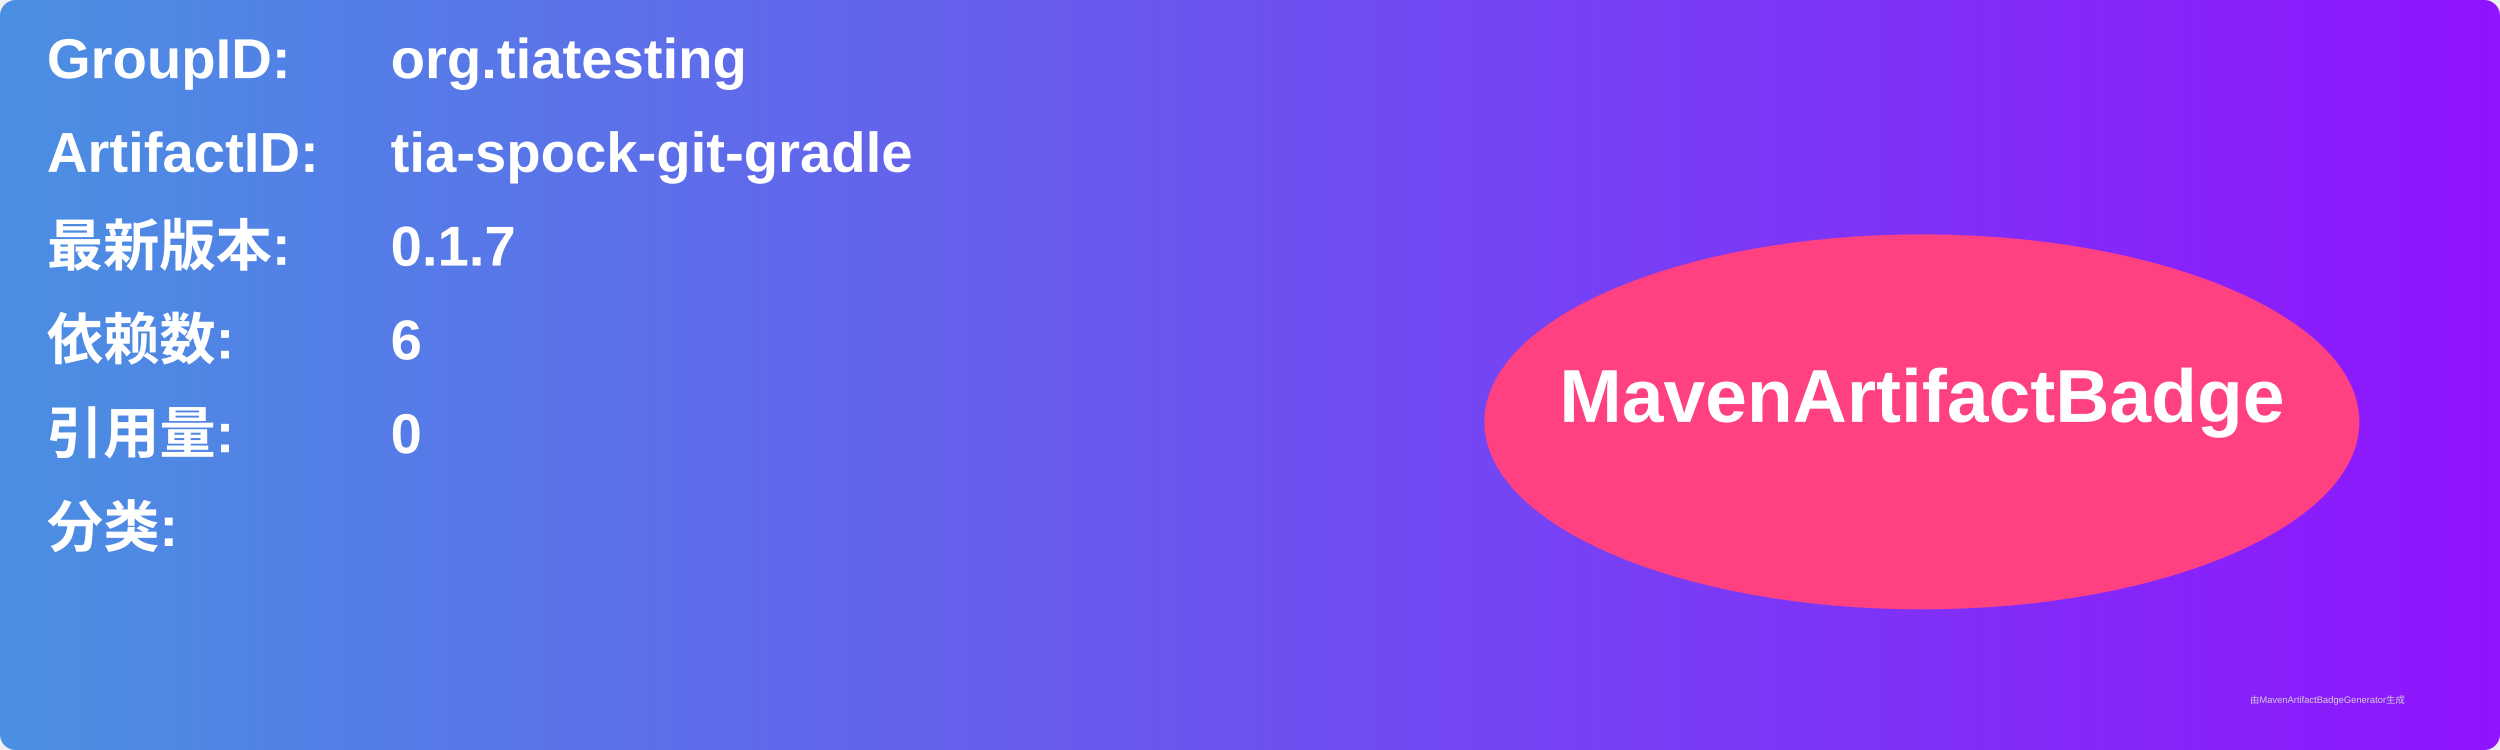
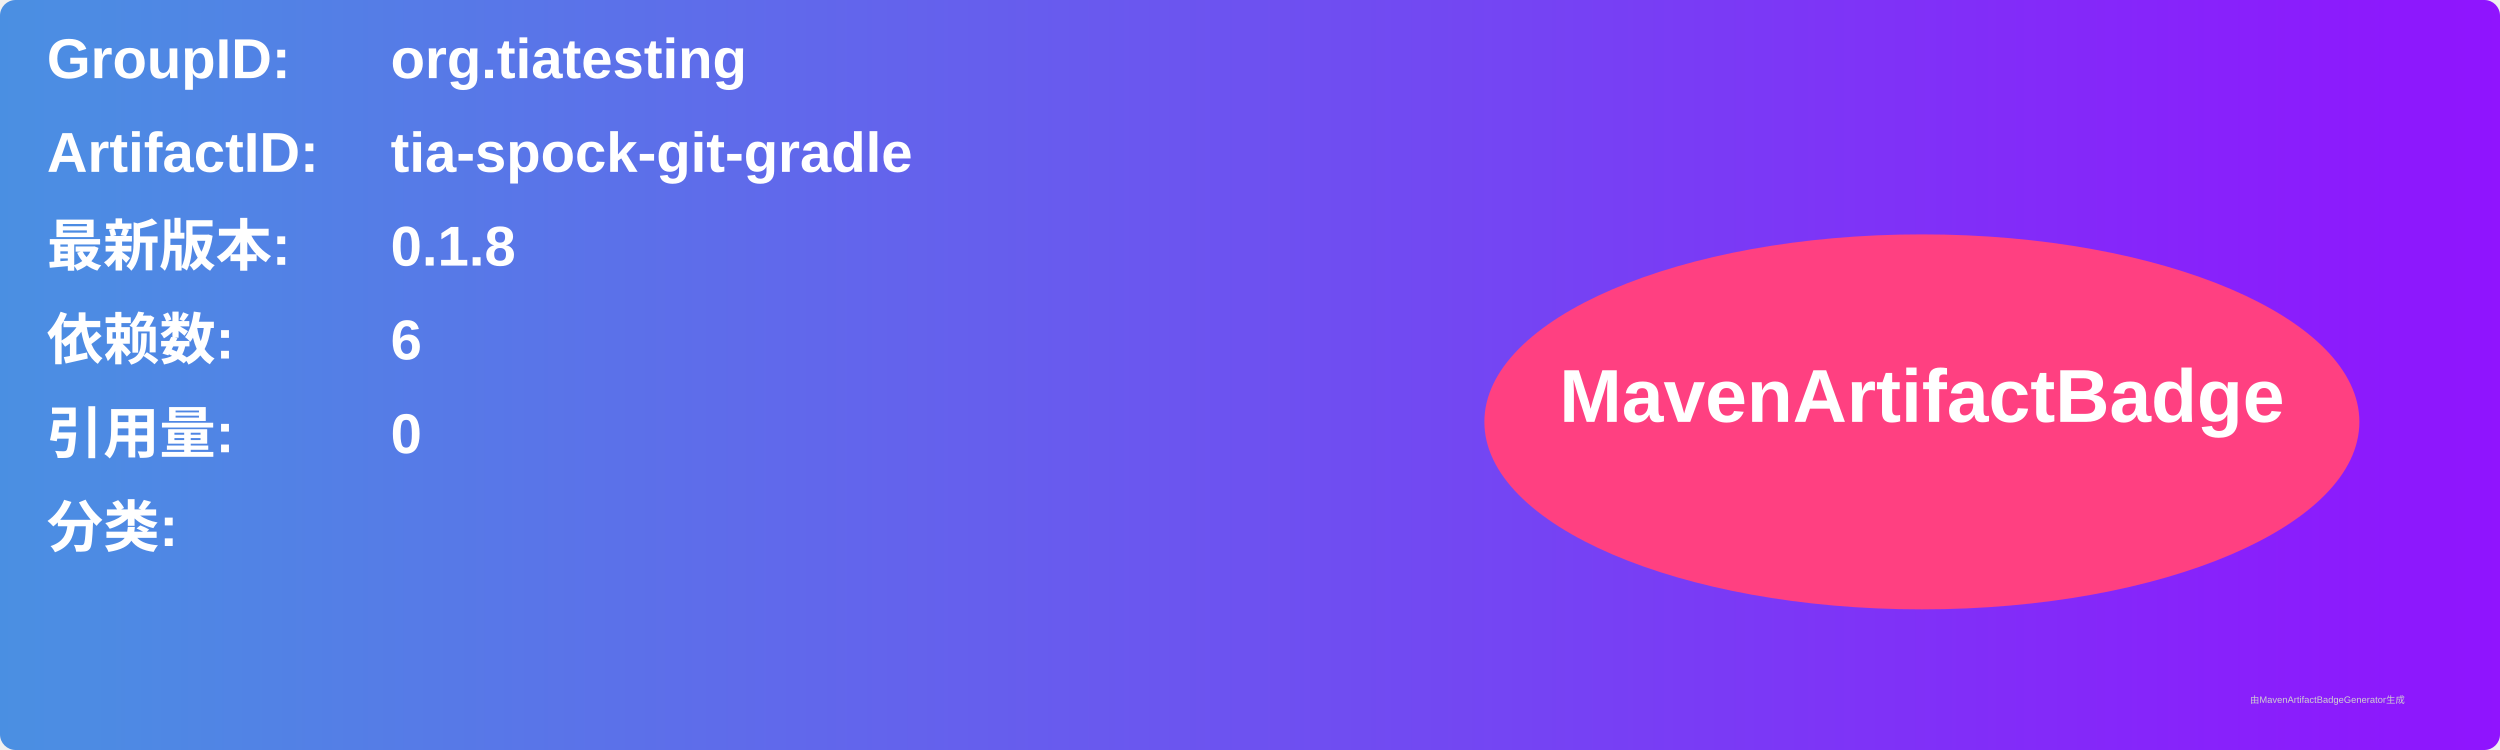
<svg xmlns="http://www.w3.org/2000/svg" width="800" height="240" viewBox="0 0 800 240">
  <linearGradient id="grad" x1="0%" y1="0%" x2="100%" y2="0%">
    <stop offset="0%" stop-color="#4a90e2" />
    <stop offset="100%" stop-color="#9013fe" />
  </linearGradient>
  <rect width="100%" height="100%" rx="5" ry="5" fill="url(#grad)" />
  <g transform="translate(15, 15)">
    <text x="0" y="10" font-family="Arial" font-size="18" fill="white" font-weight="bold" width="260">GroupID:</text>
    <text x="110" y="10" font-family="Arial" font-size="18" fill="white" font-weight="bold" width="460">org.tiatesting</text>
    <text x="0" y="40" font-family="Arial" font-size="18" fill="white" font-weight="bold" width="260">ArtifactID:</text>
    <text x="110" y="40" font-family="Arial" font-size="18" fill="white" font-weight="bold" width="460">tia-spock-git-gradle</text>
    <text x="0" y="70" font-family="Arial" font-size="18" fill="white" font-weight="bold">最新版本:</text>
    <text x="110" y="70" font-family="Arial" font-size="18" fill="white" font-weight="bold">
-       <tspan font-weight="bold">0.1.7</tspan>
+       <tspan font-weight="bold">0.1.8</tspan>
    </text>
    <text x="0" y="100" font-family="Arial" font-size="18" fill="white" font-weight="bold">依赖数: </text>
    <text x="110" y="100" font-family="Arial" font-size="18" fill="white">
      <tspan font-weight="bold">6</tspan>
    </text>
    <text x="0" y="130" font-family="Arial" font-size="18" fill="white" font-weight="bold">引用量: </text>
    <text x="110" y="130" font-family="Arial" font-size="18" fill="white">
      <tspan font-weight="bold">0</tspan>
    </text>
    <text x="0" y="160" font-family="Arial" font-size="18" fill="white" font-weight="bold">分类:</text>
    <text x="10" y="190" font-family="Arial" font-size="10" fill="white">
      <tspan font-weight="bold" />
    </text>
    <ellipse cx="600" cy="120" rx="140" ry="60" fill="#ff4081" />
    <text x="600" y="120" text-anchor="middle" font-family="Arial" font-size="24" fill="white" font-weight="bold">MavenArtifactBadge</text>
  </g>
  <text x="720" y="225" font-family="Arial" font-size="3" fill="#d0d0d0">由MavenArtifactBadgeGenerator生成</text>
</svg>
